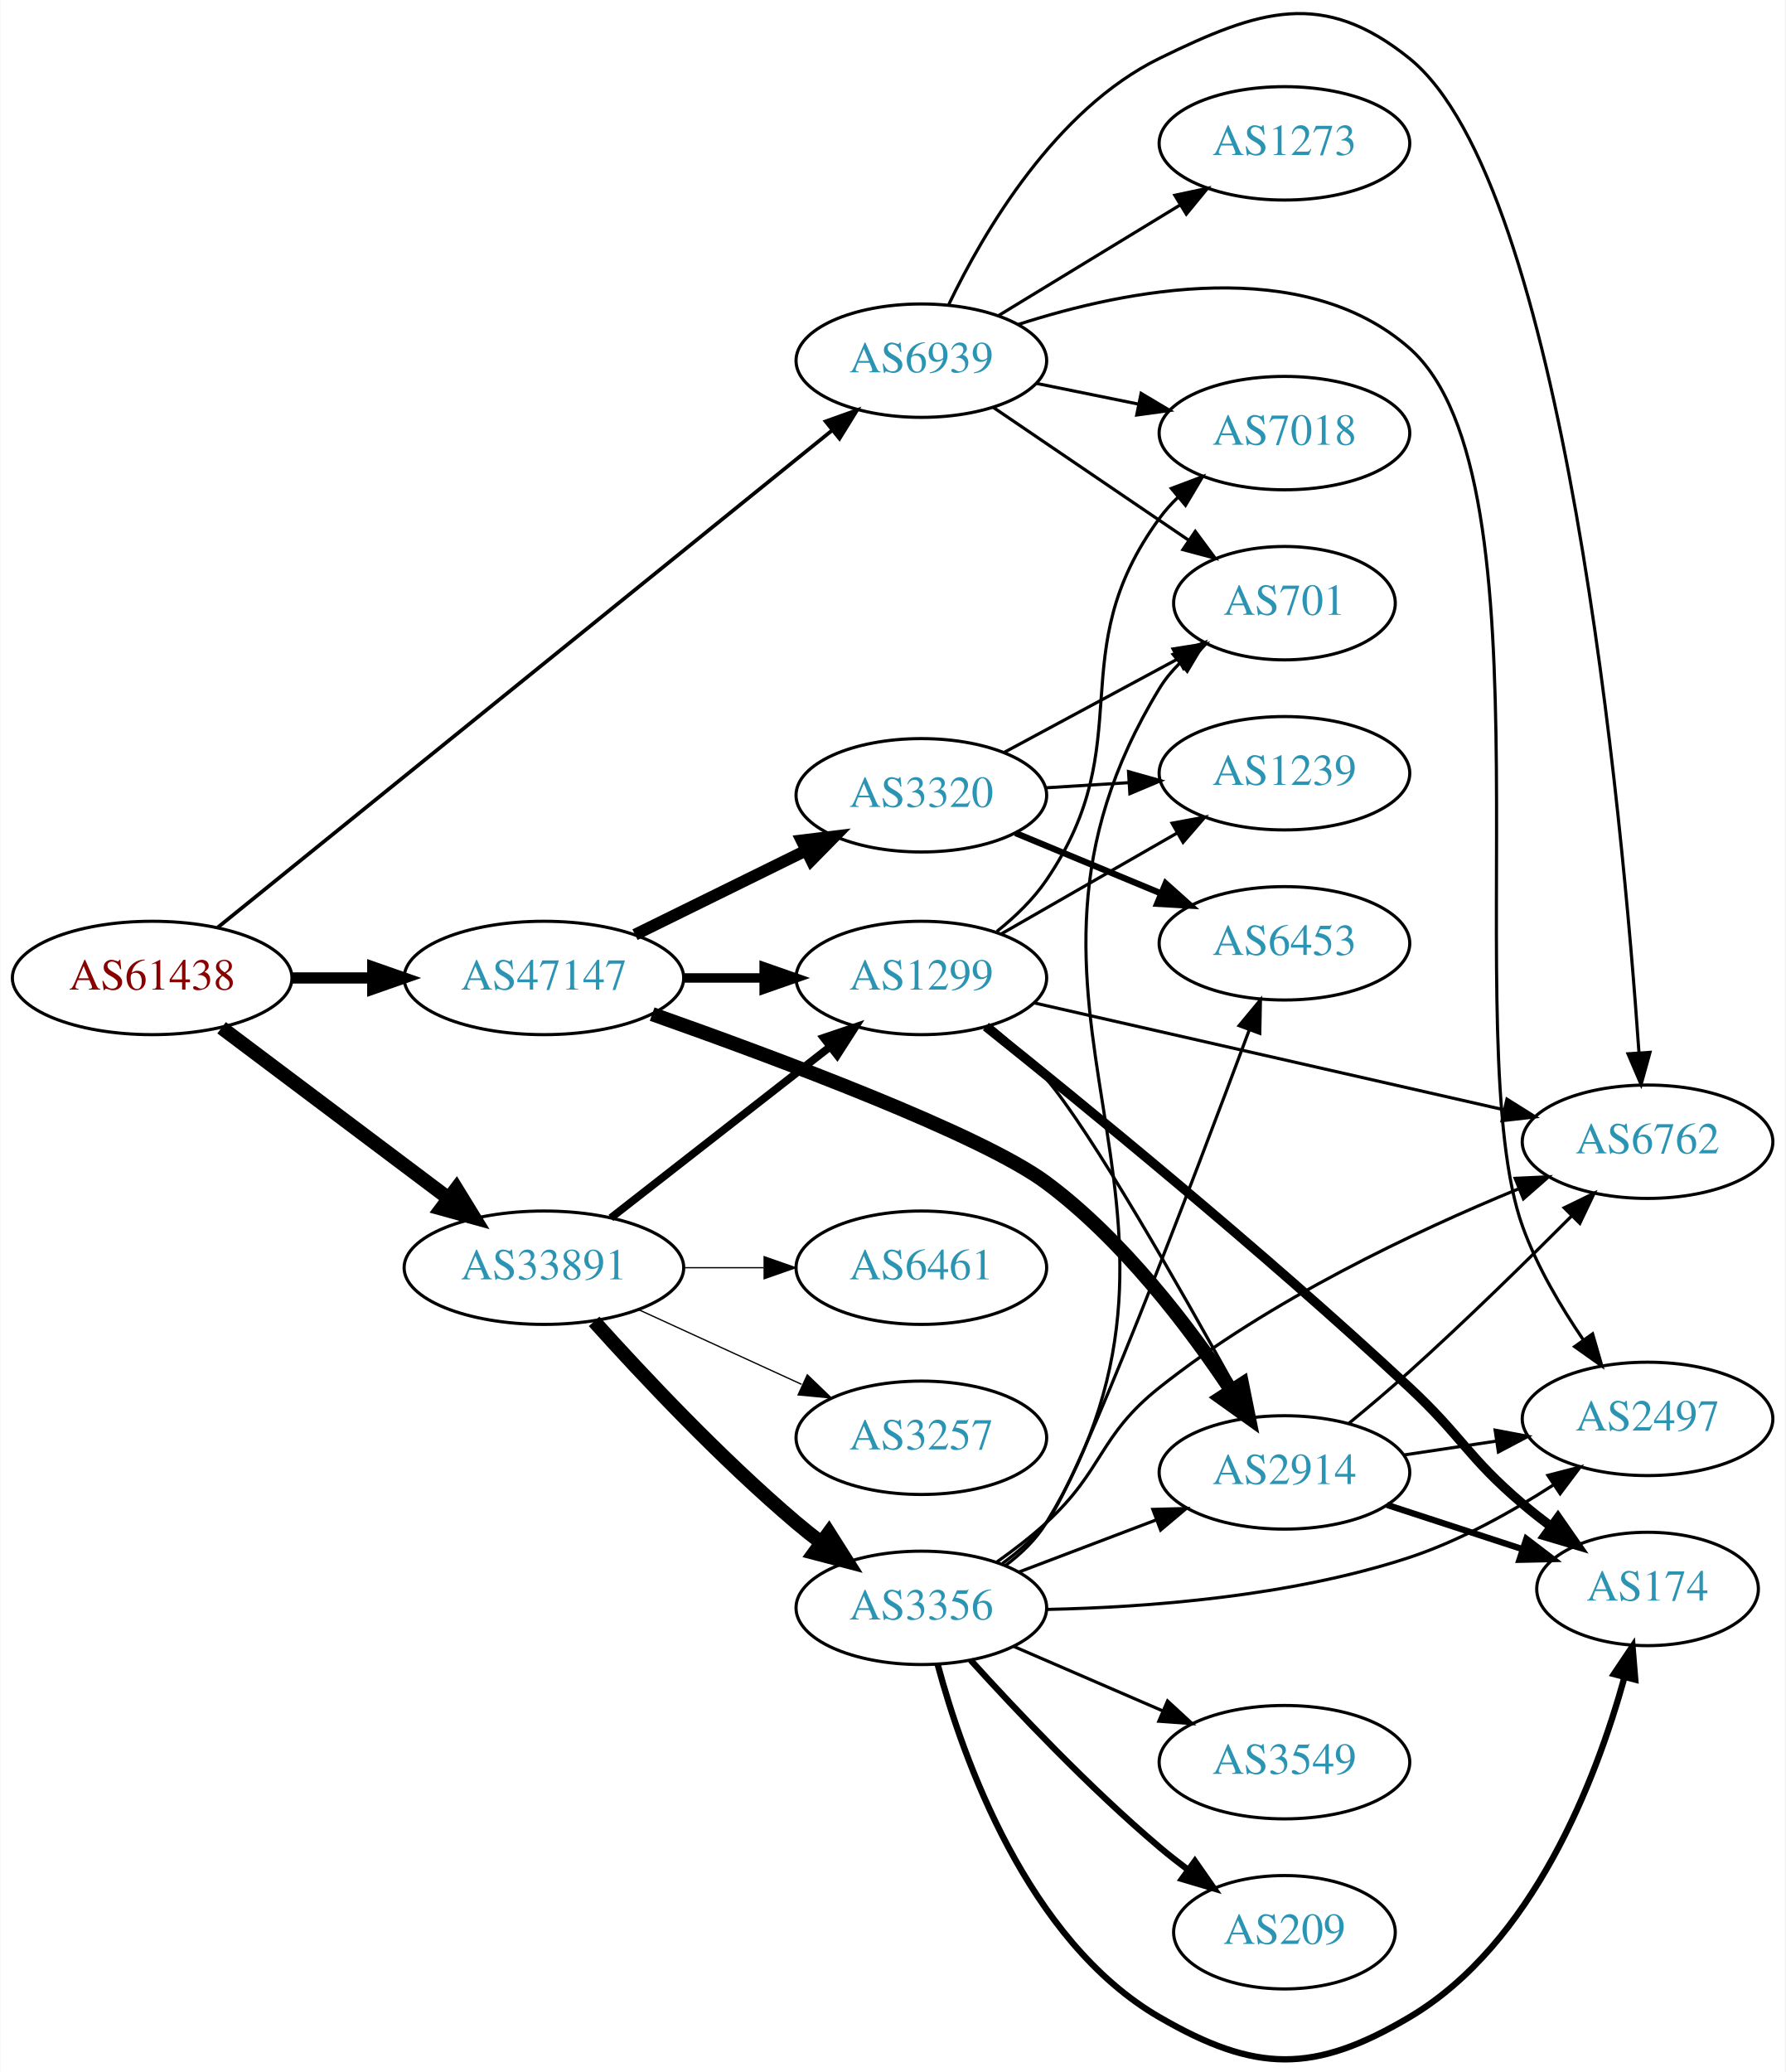
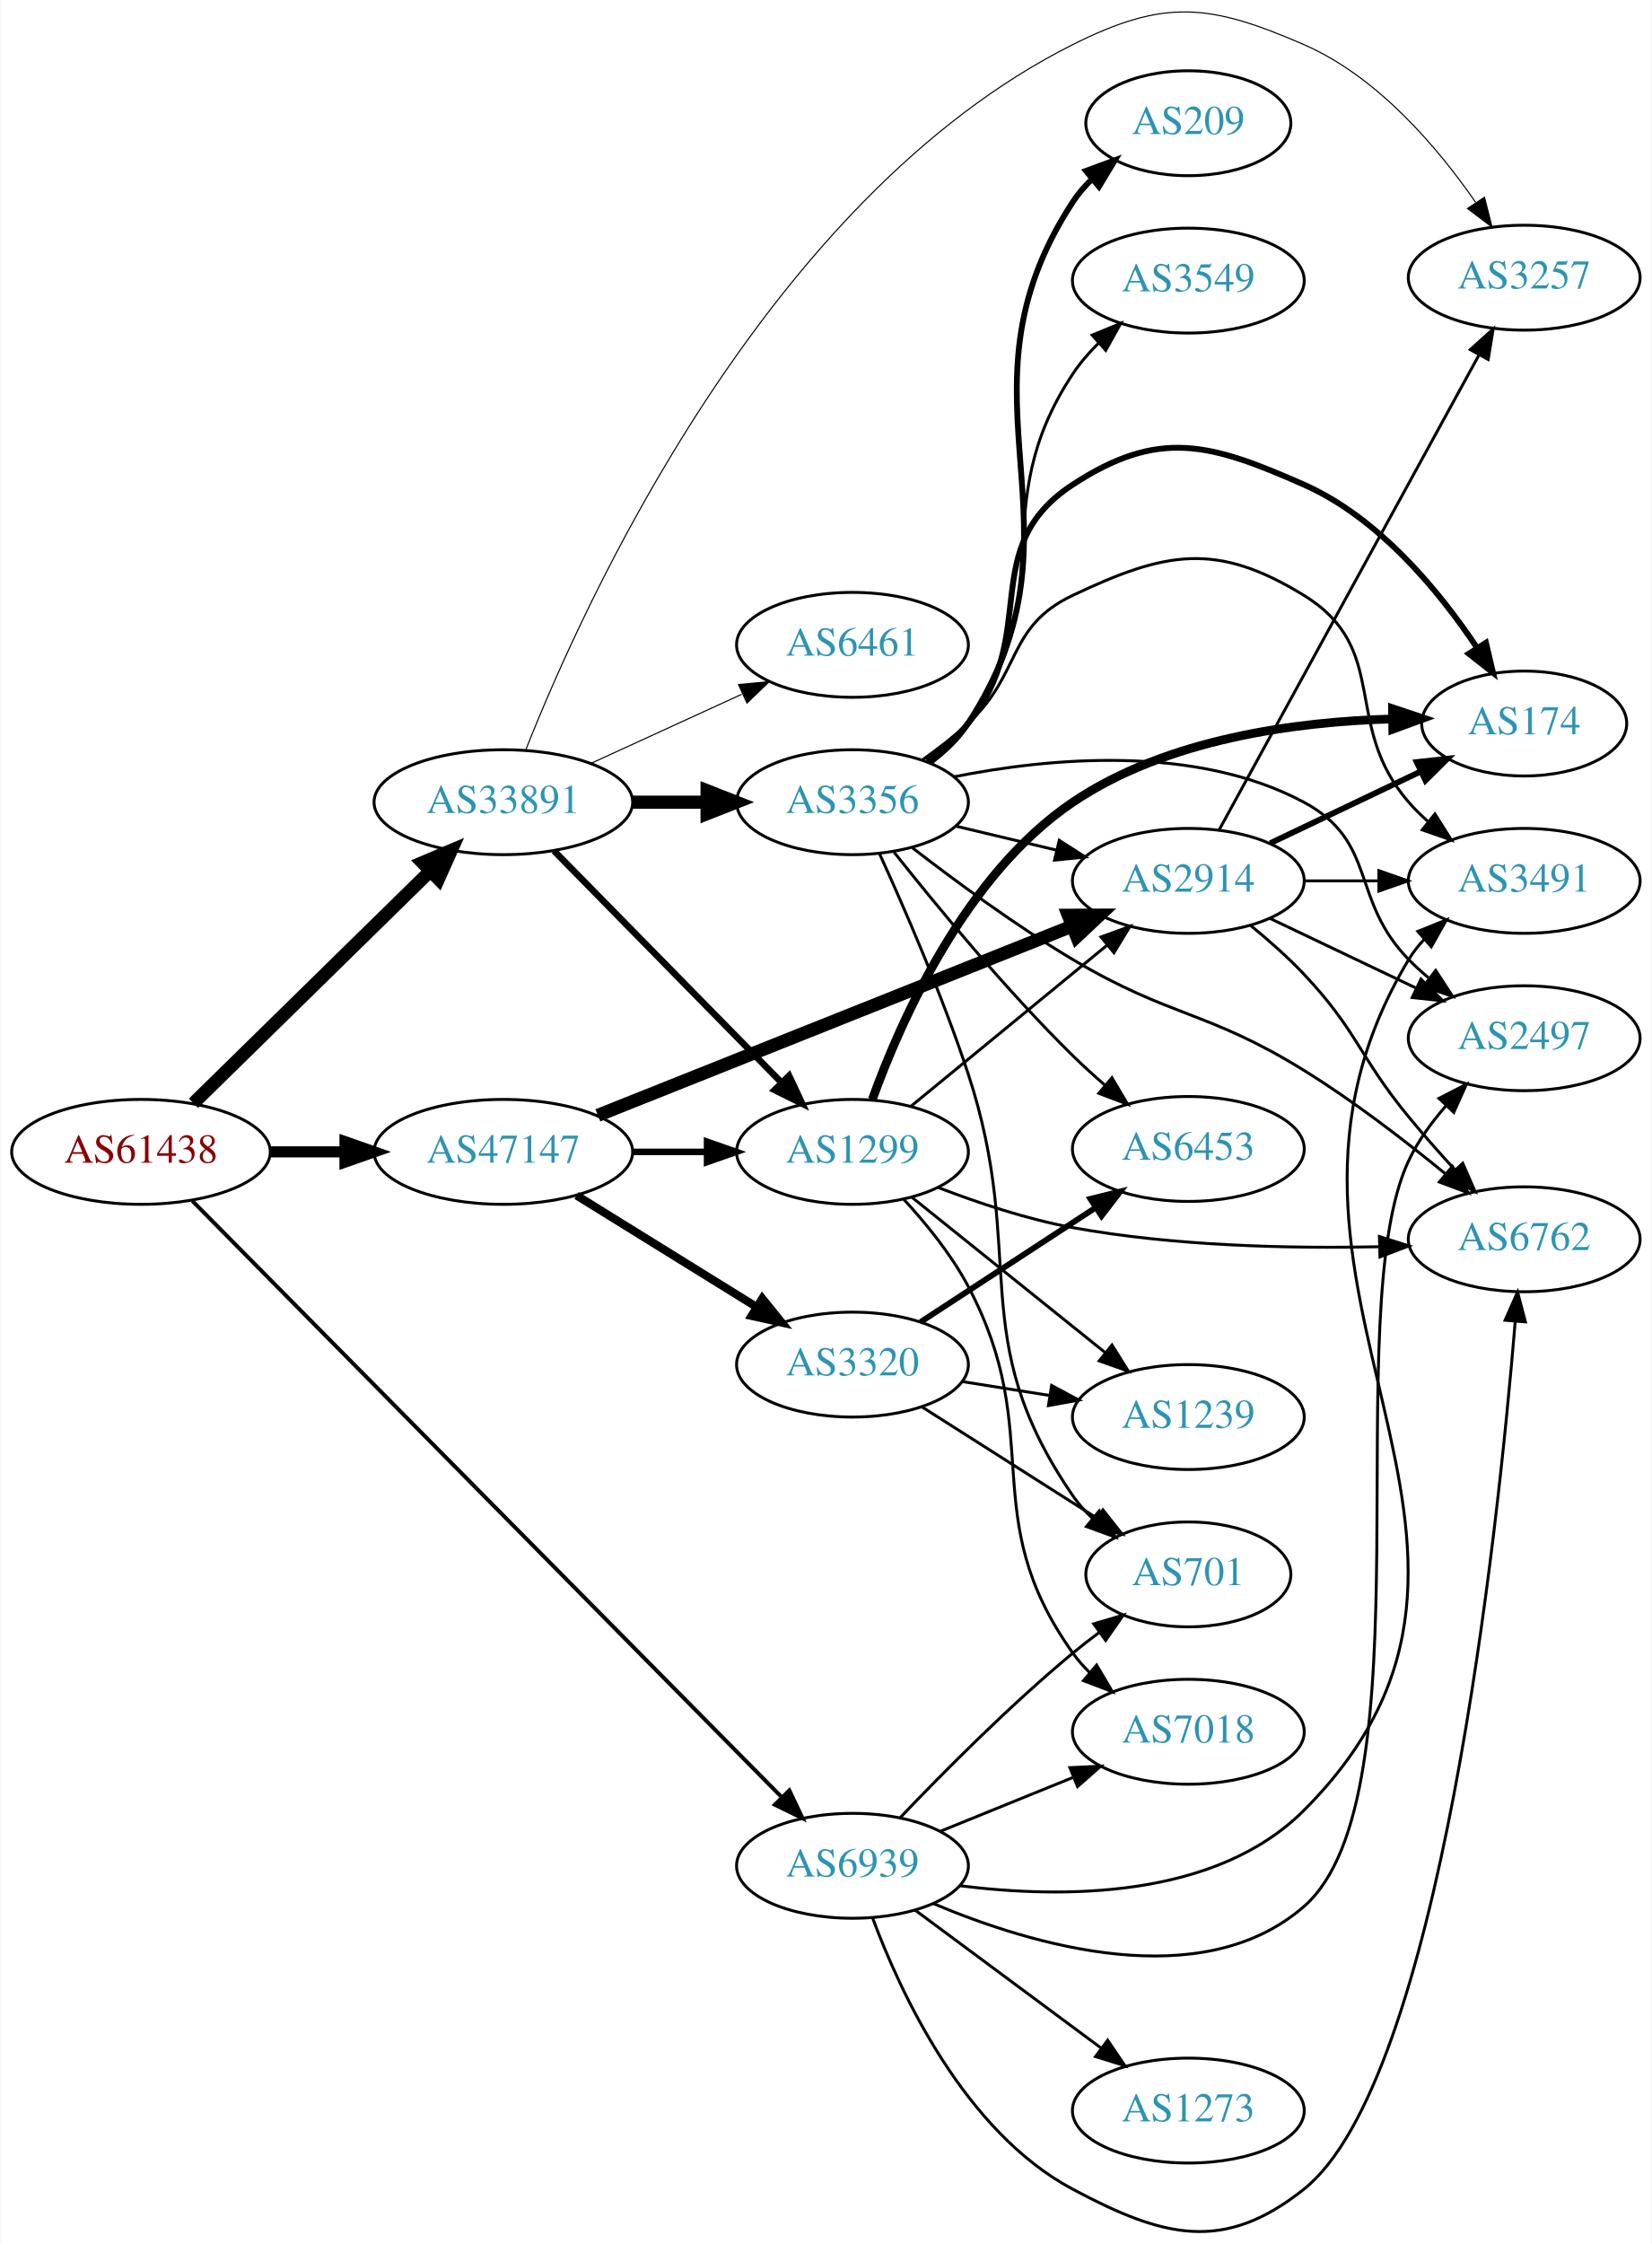
- <svg xmlns="http://www.w3.org/2000/svg" xmlns:xlink="http://www.w3.org/1999/xlink" width="567pt" height="658pt" viewBox="0.00 0.00 566.66 657.89">
-   <g id="graph0" class="graph" transform="scale(1 1) rotate(0) translate(4 653.887)">
-     <polygon fill="white" stroke="none" points="-4,4 -4,-653.887 562.663,-653.887 562.663,4 -4,4" />
+ <svg xmlns="http://www.w3.org/2000/svg" xmlns:xlink="http://www.w3.org/1999/xlink" width="567pt" height="770pt" viewBox="0.00 0.00 566.66 770.08">
+   <g id="graph0" class="graph" transform="scale(1 1) rotate(0) translate(4 766.08)">
+     <polygon fill="white" stroke="none" points="-4,4 -4,-766.08 562.663,-766.08 562.663,4 -4,4" />
    <g id="node1" class="node">
      <g id="a_node1">
        <a xlink:href="/asn/61438" xlink:title="AS61438 ~ ip-it consult GmbH [AT]">
-           <ellipse fill="#ffffff" stroke="black" cx="44.196" cy="-343.371" rx="44.393" ry="18" />
-           <text text-anchor="middle" x="44.196" y="-339.671" font-family="Times,serif" font-size="14.00" fill="#880000">AS61438</text>
+           <ellipse fill="#ffffff" stroke="black" cx="44.196" cy="-370.786" rx="44.393" ry="18" />
+           <text text-anchor="middle" x="44.196" y="-367.086" font-family="Times,serif" font-size="14.00" fill="#880000">AS61438</text>
        </a>
      </g>
    </g>
    <g id="node2" class="node">
      <g id="a_node2">
        <a xlink:href="/asn/33891" xlink:title="AS33891 ~ CORE-BACKBONE GMBH GLOBAL NETWORK [DE]">
-           <ellipse fill="#ffffff" stroke="black" cx="168.588" cy="-251.371" rx="44.393" ry="18" />
-           <text text-anchor="middle" x="168.588" y="-247.671" font-family="Times,serif" font-size="14.00" fill="#2c94b3">AS33891</text>
+           <ellipse fill="#ffffff" stroke="black" cx="168.588" cy="-490.786" rx="44.393" ry="18" />
+           <text text-anchor="middle" x="168.588" y="-487.086" font-family="Times,serif" font-size="14.00" fill="#2c94b3">AS33891</text>
        </a>
      </g>
    </g>
    <g id="edge1" class="edge">
-       <path fill="none" stroke="black" stroke-width="4.5" d="M66.236,-327.555C86.114,-312.613 116.114,-290.063 138.321,-273.37" />
-       <polygon fill="black" stroke="black" stroke-width="4.5" points="140.786,-276.444 146.413,-267.288 136.054,-270.149 140.786,-276.444" />
+       <path fill="none" stroke="black" stroke-width="4.5" d="M62.214,-387.471C83.314,-408.159 119.417,-443.556 143.391,-467.062" />
+       <polygon fill="black" stroke="black" stroke-width="4.5" points="140.818,-470.053 150.715,-474.242 146.331,-464.429 140.818,-470.053" />
    </g>
    <g id="node3" class="node">
      <g id="a_node3">
        <a xlink:href="/asn/47147" xlink:title="AS47147 ~ ANEXIA Internetdienstleistungs GmbH [AT]">
-           <ellipse fill="#ffffff" stroke="black" cx="168.588" cy="-343.371" rx="44.393" ry="18" />
-           <text text-anchor="middle" x="168.588" y="-339.671" font-family="Times,serif" font-size="14.00" fill="#2c94b3">AS47147</text>
+           <ellipse fill="#ffffff" stroke="black" cx="168.588" cy="-370.786" rx="44.393" ry="18" />
+           <text text-anchor="middle" x="168.588" y="-367.086" font-family="Times,serif" font-size="14.00" fill="#2c94b3">AS47147</text>
        </a>
      </g>
    </g>
    <g id="edge2" class="edge">
-       <path fill="none" stroke="black" stroke-width="3.553" d="M88.692,-343.371C96.898,-343.371 105.569,-343.371 114.041,-343.371" />
-       <polygon fill="black" stroke="black" stroke-width="3.553" points="114.233,-346.871 124.233,-343.371 114.233,-339.871 114.233,-346.871" />
+       <path fill="none" stroke="black" stroke-width="3.825" d="M88.692,-370.786C96.898,-370.786 105.569,-370.786 114.041,-370.786" />
+       <polygon fill="black" stroke="black" stroke-width="3.825" points="114.233,-374.286 124.233,-370.786 114.233,-367.286 114.233,-374.286" />
    </g>
    <g id="node4" class="node">
      <g id="a_node4">
        <a xlink:href="/asn/6939" xlink:title="AS6939 ~ Hurricane Electric LLC [US]">
-           <ellipse fill="#ffffff" stroke="black" cx="288.431" cy="-539.371" rx="39.794" ry="18" />
-           <text text-anchor="middle" x="288.431" y="-535.671" font-family="Times,serif" font-size="14.00" fill="#2c94b3">AS6939</text>
+           <ellipse fill="#ffffff" stroke="black" cx="288.431" cy="-125.786" rx="39.794" ry="18" />
+           <text text-anchor="middle" x="288.431" y="-122.086" font-family="Times,serif" font-size="14.00" fill="#2c94b3">AS6939</text>
        </a>
      </g>
    </g>
    <g id="edge3" class="edge">
-       <path fill="none" stroke="black" stroke-width="1.184" d="M65.019,-359.41C108.172,-394.327 210.695,-477.281 260.008,-517.182" />
-       <polygon fill="black" stroke="black" stroke-width="1.184" points="258.035,-520.088 268.011,-523.657 262.438,-514.646 258.035,-520.088" />
+       <path fill="none" stroke="black" stroke-width="1.35" d="M61.846,-353.946C104.054,-311.256 215.337,-198.702 264.043,-149.441" />
+       <polygon fill="black" stroke="black" stroke-width="1.35" points="266.76,-151.67 271.302,-142.098 261.783,-146.749 266.76,-151.67" />
    </g>
    <g id="node5" class="node">
      <g id="a_node5">
        <a xlink:href="/asn/1299" xlink:title="AS1299 ~ Telia Carrier [EU]">
-           <ellipse fill="#ffffff" stroke="black" cx="288.431" cy="-343.371" rx="39.794" ry="18" />
-           <text text-anchor="middle" x="288.431" y="-339.671" font-family="Times,serif" font-size="14.00" fill="#2c94b3">AS1299</text>
+           <ellipse fill="#ffffff" stroke="black" cx="288.431" cy="-370.786" rx="39.794" ry="18" />
+           <text text-anchor="middle" x="288.431" y="-367.086" font-family="Times,serif" font-size="14.00" fill="#2c94b3">AS1299</text>
        </a>
      </g>
    </g>
    <g id="edge4" class="edge">
-       <path fill="none" stroke="black" stroke-width="2.455" d="M189.846,-267.186C209.017,-282.153 237.966,-304.753 259.358,-321.454" />
-       <polygon fill="black" stroke="black" stroke-width="2.455" points="257.401,-324.367 267.437,-327.762 261.709,-318.849 257.401,-324.367" />
+       <path fill="none" stroke="black" stroke-width="2.25" d="M185.974,-474.1C206.289,-453.413 241.05,-418.015 264.133,-394.51" />
+       <polygon fill="black" stroke="black" stroke-width="2.25" points="266.675,-396.917 271.184,-387.33 261.681,-392.012 266.675,-396.917" />
    </g>
    <g id="node6" class="node">
      <g id="a_node6">
        <a xlink:href="/asn/3356" xlink:title="AS3356 ~ Level 3 Parent, LLC [US]">
-           <ellipse fill="#ffffff" stroke="black" cx="288.431" cy="-143.371" rx="39.794" ry="18" />
-           <text text-anchor="middle" x="288.431" y="-139.671" font-family="Times,serif" font-size="14.00" fill="#2c94b3">AS3356</text>
+           <ellipse fill="#ffffff" stroke="black" cx="288.431" cy="-490.786" rx="39.794" ry="18" />
+           <text text-anchor="middle" x="288.431" y="-487.086" font-family="Times,serif" font-size="14.00" fill="#2c94b3">AS3356</text>
        </a>
      </g>
    </g>
    <g id="edge5" class="edge">
-       <path fill="none" stroke="black" stroke-width="4.5" d="M184.521,-234.327C199.847,-217.274 224.782,-190.72 248.784,-170.371 251.281,-168.253 253.942,-166.139 256.653,-164.077" />
-       <polygon fill="black" stroke="black" stroke-width="4.5" points="259.077,-167.183 264.83,-158.104 254.432,-160.824 259.077,-167.183" />
+       <path fill="none" stroke="black" stroke-width="4.5" d="M212.799,-490.786C221.112,-490.786 229.875,-490.786 238.357,-490.786" />
+       <polygon fill="black" stroke="black" stroke-width="4.5" points="238.516,-494.723 248.516,-490.786 238.516,-486.848 238.516,-494.723" />
    </g>
    <g id="node7" class="node">
      <g id="a_node7">
        <a xlink:href="/asn/3257" xlink:title="AS3257 ~ GTT [DE]">
-           <ellipse fill="#ffffff" stroke="black" cx="288.431" cy="-197.371" rx="39.794" ry="18" />
-           <text text-anchor="middle" x="288.431" y="-193.671" font-family="Times,serif" font-size="14.00" fill="#2c94b3">AS3257</text>
+           <ellipse fill="#ffffff" stroke="black" cx="519.017" cy="-670.786" rx="39.794" ry="18" />
+           <text text-anchor="middle" x="519.017" y="-667.086" font-family="Times,serif" font-size="14.00" fill="#2c94b3">AS3257</text>
        </a>
      </g>
    </g>
    <g id="edge6" class="edge">
-       <path fill="none" stroke="black" stroke-width="0.409" d="M198.718,-238.022C214.329,-230.869 233.727,-221.98 250.399,-214.34" />
-       <polygon fill="black" stroke="black" stroke-width="0.409" points="252.218,-217.357 259.851,-210.009 249.302,-210.993 252.218,-217.357" />
+       <path fill="none" stroke="black" stroke-width="0.375" d="M176.196,-508.525C195.766,-558.12 258.734,-698.031 364.077,-750.786 395.588,-766.566 411.05,-764.833 443.37,-750.786 468.637,-739.804 489.233,-715.589 502.341,-696.659" />
+       <polygon fill="black" stroke="black" stroke-width="0.375" points="505.384,-698.405 507.995,-688.137 499.55,-694.535 505.384,-698.405" />
    </g>
    <g id="node8" class="node">
      <g id="a_node8">
        <a xlink:href="/asn/6461" xlink:title="AS6461 ~ Zayo Bandwidth [US]">
-           <ellipse fill="#ffffff" stroke="black" cx="288.431" cy="-251.371" rx="39.794" ry="18" />
-           <text text-anchor="middle" x="288.431" y="-247.671" font-family="Times,serif" font-size="14.00" fill="#2c94b3">AS6461</text>
+           <ellipse fill="#ffffff" stroke="black" cx="288.431" cy="-544.786" rx="39.794" ry="18" />
+           <text text-anchor="middle" x="288.431" y="-541.086" font-family="Times,serif" font-size="14.00" fill="#2c94b3">AS6461</text>
        </a>
      </g>
    </g>
    <g id="edge7" class="edge">
-       <path fill="none" stroke="black" stroke-width="0.409" d="M212.799,-251.371C221.112,-251.371 229.875,-251.371 238.357,-251.371" />
-       <polygon fill="black" stroke="black" stroke-width="0.409" points="238.516,-254.871 248.516,-251.371 238.516,-247.871 238.516,-254.871" />
+       <path fill="none" stroke="black" stroke-width="0.375" d="M198.718,-504.134C214.329,-511.288 233.727,-520.177 250.399,-527.816" />
+       <polygon fill="black" stroke="black" stroke-width="0.375" points="249.302,-531.164 259.851,-532.148 252.218,-524.8 249.302,-531.164" />
+     </g>
+     <g id="edge24" class="edge">
+       <path fill="none" stroke="black" stroke-width="2.25" d="M212.799,-370.786C221.112,-370.786 229.875,-370.786 238.357,-370.786" />
+       <polygon fill="black" stroke="black" stroke-width="2.25" points="238.516,-374.286 248.516,-370.786 238.516,-367.286 238.516,-374.286" />
+     </g>
+     <g id="node13" class="node">
+       <g id="a_node13">
+         <a xlink:href="/asn/2914" xlink:title="AS2914 ~ NTT America, Inc. [US]">
+           <ellipse fill="#ffffff" stroke="black" cx="403.724" cy="-463.786" rx="39.794" ry="18" />
+           <text text-anchor="middle" x="403.724" y="-460.086" font-family="Times,serif" font-size="14.00" fill="#2c94b3">AS2914</text>
+         </a>
+       </g>
    </g>
    <g id="edge23" class="edge">
-       <path fill="none" stroke="black" stroke-width="3" d="M212.799,-343.371C221.112,-343.371 229.875,-343.371 238.357,-343.371" />
-       <polygon fill="black" stroke="black" stroke-width="3" points="238.516,-346.871 248.516,-343.371 238.516,-339.871 238.516,-346.871" />
-     </g>
-     <g id="node9" class="node">
-       <g id="a_node9">
-         <a xlink:href="/asn/2914" xlink:title="AS2914 ~ NTT America, Inc. [US]">
-           <ellipse fill="#ffffff" stroke="black" cx="403.724" cy="-186.371" rx="39.794" ry="18" />
-           <text text-anchor="middle" x="403.724" y="-182.671" font-family="Times,serif" font-size="14.00" fill="#2c94b3">AS2914</text>
+       <path fill="none" stroke="black" stroke-width="4.5" d="M201.03,-383.328C243.179,-400.142 317.975,-429.979 363.682,-448.212" />
+       <polygon fill="black" stroke="black" stroke-width="4.5" points="362.501,-451.98 373.249,-452.028 365.419,-444.665 362.501,-451.98" />
+     </g>
+     <g id="node20" class="node">
+       <g id="a_node20">
+         <a xlink:href="/asn/3320" xlink:title="AS3320 ~ DTAG [DE]">
+           <ellipse fill="#ffffff" stroke="black" cx="288.431" cy="-297.786" rx="39.794" ry="18" />
+           <text text-anchor="middle" x="288.431" y="-294.086" font-family="Times,serif" font-size="14.00" fill="#2c94b3">AS3320</text>
        </a>
      </g>
    </g>
    <g id="edge22" class="edge">
-       <path fill="none" stroke="black" stroke-width="4.5" d="M202.952,-331.896C243.062,-317.725 307.55,-293.628 328.077,-278.371 352.379,-260.308 373.416,-232.596 386.907,-212.305" />
-       <polygon fill="black" stroke="black" stroke-width="4.5" points="390.258,-214.375 392.386,-203.84 383.647,-210.095 390.258,-214.375" />
-     </g>
-     <g id="node19" class="node">
-       <g id="a_node19">
-         <a xlink:href="/asn/3320" xlink:title="AS3320 ~ DTAG [DE]">
-           <ellipse fill="#ffffff" stroke="black" cx="288.431" cy="-401.371" rx="39.794" ry="18" />
-           <text text-anchor="middle" x="288.431" y="-397.671" font-family="Times,serif" font-size="14.00" fill="#2c94b3">AS3320</text>
-         </a>
-       </g>
-     </g>
-     <g id="edge21" class="edge">
-       <path fill="none" stroke="black" stroke-width="3.75" d="M197.515,-357.116C213.71,-365.086 234.271,-375.206 251.643,-383.757" />
-       <polygon fill="black" stroke="black" stroke-width="3.75" points="250.4,-387.046 260.918,-388.322 253.492,-380.765 250.4,-387.046" />
-     </g>
-     <g id="node10" class="node">
-       <g id="a_node10">
-         <a xlink:href="/asn/7018" xlink:title="AS7018 ~ AT&amp;T Services, Inc. [US]">
-           <ellipse fill="#ffffff" stroke="black" cx="403.724" cy="-516.371" rx="39.794" ry="18" />
-           <text text-anchor="middle" x="403.724" y="-512.671" font-family="Times,serif" font-size="14.00" fill="#2c94b3">AS7018</text>
-         </a>
-       </g>
-     </g>
-     <g id="edge32" class="edge">
-       <path fill="none" stroke="black" d="M324.967,-532.156C335.195,-530.08 346.496,-527.786 357.238,-525.605" />
-       <polygon fill="black" stroke="black" points="358.21,-528.979 367.314,-523.559 356.818,-522.119 358.21,-528.979" />
+       <path fill="none" stroke="black" stroke-width="2.812" d="M193.72,-355.837C211.588,-344.768 236.107,-329.579 255.583,-317.515" />
+       <polygon fill="black" stroke="black" stroke-width="2.812" points="257.477,-320.459 264.135,-312.217 253.79,-314.508 257.477,-320.459" />
    </g>
    <g id="node11" class="node">
      <g id="a_node11">
        <a xlink:href="/asn/6762" xlink:title="AS6762 ~ TELECOM ITALIA SPARKLE S.p.A. [IT]">
-           <ellipse fill="#ffffff" stroke="black" cx="519.017" cy="-291.371" rx="39.794" ry="18" />
-           <text text-anchor="middle" x="519.017" y="-287.671" font-family="Times,serif" font-size="14.00" fill="#2c94b3">AS6762</text>
+           <ellipse fill="#ffffff" stroke="black" cx="519.017" cy="-340.786" rx="39.794" ry="18" />
+           <text text-anchor="middle" x="519.017" y="-337.086" font-family="Times,serif" font-size="14.00" fill="#2c94b3">AS6762</text>
        </a>
      </g>
    </g>
    <g id="edge34" class="edge">
-       <path fill="none" stroke="black" d="M297.153,-557.245C308.193,-580.236 330.889,-619.136 364.077,-635.371 395.734,-650.856 415.936,-657.491 443.37,-635.371 492.682,-595.611 511.08,-394.667 516.294,-319.66" />
-       <polygon fill="black" stroke="black" points="519.796,-319.752 516.97,-309.541 512.811,-319.286 519.796,-319.752" />
-     </g>
-     <g id="node15" class="node">
-       <g id="a_node15">
-         <a xlink:href="/asn/2497" xlink:title="AS2497 ~ Internet Initiative Japan Inc. [JP]">
-           <ellipse fill="#ffffff" stroke="black" cx="519.017" cy="-203.371" rx="39.794" ry="18" />
-           <text text-anchor="middle" x="519.017" y="-199.671" font-family="Times,serif" font-size="14.00" fill="#2c94b3">AS2497</text>
-         </a>
-       </g>
-     </g>
-     <g id="edge31" class="edge">
-       <path fill="none" stroke="black" d="M319.232,-550.878C353.553,-561.972 409.54,-573.116 443.37,-543.371 490.318,-502.092 458.139,-323.169 479.37,-264.371 483.927,-251.75 491.429,-239.02 498.617,-228.478" />
-       <polygon fill="black" stroke="black" points="501.569,-230.366 504.509,-220.187 495.863,-226.311 501.569,-230.366" />
-     </g>
-     <g id="node16" class="node">
-       <g id="a_node16">
-         <a xlink:href="/asn/701" xlink:title="AS701 ~ UUNET [US]">
-           <ellipse fill="#ffffff" stroke="black" cx="403.724" cy="-462.371" rx="35.194" ry="18" />
-           <text text-anchor="middle" x="403.724" y="-458.671" font-family="Times,serif" font-size="14.00" fill="#2c94b3">AS701</text>
-         </a>
-       </g>
-     </g>
-     <g id="edge30" class="edge">
-       <path fill="none" stroke="black" d="M311.275,-524.524C328.895,-512.549 353.85,-495.588 373.241,-482.409" />
-       <polygon fill="black" stroke="black" points="375.41,-485.167 381.713,-476.651 371.475,-479.377 375.41,-485.167" />
-     </g>
-     <g id="node20" class="node">
-       <g id="a_node20">
-         <a xlink:href="/asn/1273" xlink:title="AS1273 ~ Vodafone Group PLC [EU]">
-           <ellipse fill="#ffffff" stroke="black" cx="403.724" cy="-608.371" rx="39.794" ry="18" />
-           <text text-anchor="middle" x="403.724" y="-604.671" font-family="Times,serif" font-size="14.00" fill="#2c94b3">AS1273</text>
-         </a>
-       </g>
-     </g>
-     <g id="edge33" class="edge">
-       <path fill="none" stroke="black" d="M312.905,-553.668C329.615,-563.844 352.27,-577.642 370.647,-588.834" />
-       <polygon fill="black" stroke="black" points="368.918,-591.88 379.279,-594.092 372.559,-585.901 368.918,-591.88" />
-     </g>
-     <g id="edge8" class="edge">
-       <path fill="none" stroke="black" d="M310.269,-328.289C316.403,-323.299 322.861,-317.455 328.077,-311.371 342.167,-294.937 370.819,-244.537 388.239,-212.979" />
-       <polygon fill="black" stroke="black" points="391.507,-214.299 393.256,-203.849 385.373,-210.927 391.507,-214.299" />
-     </g>
-     <g id="edge9" class="edge">
-       <path fill="none" stroke="black" d="M312.405,-358.144C318.176,-362.759 323.906,-368.262 328.077,-374.371 358.276,-418.601 332.43,-446.164 364.077,-489.371 365.8,-491.723 367.792,-493.943 369.945,-496.023" />
-       <polygon fill="black" stroke="black" points="367.811,-498.802 377.725,-502.539 372.306,-493.435 367.811,-498.802" />
-     </g>
-     <g id="edge10" class="edge">
-       <path fill="none" stroke="black" d="M324.148,-335.473C364.123,-326.379 429.881,-311.42 473.564,-301.483" />
-       <polygon fill="black" stroke="black" points="474.373,-304.888 483.348,-299.257 472.821,-298.063 474.373,-304.888" />
+       <path fill="none" stroke="black" d="M295.345,-107.874C305.024,-81.852 326.977,-34.545 364.077,-14.786 395.182,1.781 415.81,7.177 443.37,-14.786 490.124,-52.044 509.961,-240.307 515.933,-312.526" />
+       <polygon fill="black" stroke="black" points="512.46,-313.005 516.744,-322.695 519.437,-312.448 512.46,-313.005" />
    </g>
    <g id="node12" class="node">
      <g id="a_node12">
+         <a xlink:href="/asn/7018" xlink:title="AS7018 ~ AT&amp;T Services, Inc. [US]">
+           <ellipse fill="#ffffff" stroke="black" cx="403.724" cy="-171.786" rx="39.794" ry="18" />
+           <text text-anchor="middle" x="403.724" y="-168.086" font-family="Times,serif" font-size="14.00" fill="#2c94b3">AS7018</text>
+         </a>
+       </g>
+     </g>
+     <g id="edge36" class="edge">
+       <path fill="none" stroke="black" d="M318.607,-137.632C332.482,-143.266 349.259,-150.078 364.169,-156.131" />
+       <polygon fill="black" stroke="black" points="363.065,-159.461 373.647,-159.98 365.698,-152.975 363.065,-159.461" />
+     </g>
+     <g id="node17" class="node">
+       <g id="a_node17">
+         <a xlink:href="/asn/3491" xlink:title="AS3491 ~ PCCW Global, Inc. [US]">
+           <ellipse fill="#ffffff" stroke="black" cx="519.017" cy="-463.786" rx="39.794" ry="18" />
+           <text text-anchor="middle" x="519.017" y="-460.086" font-family="Times,serif" font-size="14.00" fill="#2c94b3">AS3491</text>
+         </a>
+       </g>
+     </g>
+     <g id="edge38" class="edge">
+       <path fill="none" stroke="black" d="M325.286,-118.944C360.39,-114.513 412.906,-114.318 443.37,-144.786 535.826,-237.254 411.937,-324.754 479.37,-436.786 480.874,-439.284 482.708,-441.61 484.75,-443.763" />
+       <polygon fill="black" stroke="black" points="482.501,-446.446 492.324,-450.416 487.121,-441.187 482.501,-446.446" />
+     </g>
+     <g id="node18" class="node">
+       <g id="a_node18">
+         <a xlink:href="/asn/2497" xlink:title="AS2497 ~ Internet Initiative Japan Inc. [JP]">
+           <ellipse fill="#ffffff" stroke="black" cx="519.017" cy="-409.786" rx="39.794" ry="18" />
+           <text text-anchor="middle" x="519.017" y="-406.086" font-family="Times,serif" font-size="14.00" fill="#2c94b3">AS2497</text>
+         </a>
+       </g>
+     </g>
+     <g id="edge35" class="edge">
+       <path fill="none" stroke="black" d="M316.14,-112.844C350.013,-98.529 408.229,-81.241 443.37,-111.786 486.729,-149.474 454.808,-315.853 479.37,-367.786 482.574,-374.56 487.258,-380.997 492.267,-386.705" />
+       <polygon fill="black" stroke="black" points="489.768,-389.157 499.192,-394 494.845,-384.337 489.768,-389.157" />
+     </g>
+     <g id="node19" class="node">
+       <g id="a_node19">
+         <a xlink:href="/asn/701" xlink:title="AS701 ~ UUNET [US]">
+           <ellipse fill="#ffffff" stroke="black" cx="403.724" cy="-225.786" rx="35.194" ry="18" />
+           <text text-anchor="middle" x="403.724" y="-222.086" font-family="Times,serif" font-size="14.00" fill="#2c94b3">AS701</text>
+         </a>
+       </g>
+     </g>
+     <g id="edge37" class="edge">
+       <path fill="none" stroke="black" d="M304.736,-142.241C319.349,-157.581 342.305,-180.742 364.077,-198.786 366.956,-201.172 370.039,-203.566 373.16,-205.89" />
+       <polygon fill="black" stroke="black" points="371.24,-208.82 381.401,-211.822 375.33,-203.139 371.24,-208.82" />
+     </g>
+     <g id="node21" class="node">
+       <g id="a_node21">
+         <a xlink:href="/asn/1273" xlink:title="AS1273 ~ Vodafone Group PLC [EU]">
+           <ellipse fill="#ffffff" stroke="black" cx="403.724" cy="-41.786" rx="39.794" ry="18" />
+           <text text-anchor="middle" x="403.724" y="-38.086" font-family="Times,serif" font-size="14.00" fill="#2c94b3">AS1273</text>
+         </a>
+       </g>
+     </g>
+     <g id="edge33" class="edge">
+       <path fill="none" stroke="black" d="M309.947,-110.574C327.802,-97.336 353.875,-78.004 373.837,-63.203" />
+       <polygon fill="black" stroke="black" points="376.029,-65.936 381.977,-57.168 371.86,-60.313 376.029,-65.936" />
+     </g>
+     <g id="node9" class="node">
+       <g id="a_node9">
+         <a xlink:href="/asn/1239" xlink:title="AS1239 ~ Sprint [US]">
+           <ellipse fill="#ffffff" stroke="black" cx="403.724" cy="-279.786" rx="39.794" ry="18" />
+           <text text-anchor="middle" x="403.724" y="-276.086" font-family="Times,serif" font-size="14.00" fill="#2c94b3">AS1239</text>
+         </a>
+       </g>
+     </g>
+     <g id="edge8" class="edge">
+       <path fill="none" stroke="black" d="M308.907,-355.142C327.145,-340.493 354.587,-318.45 375.087,-301.984" />
+       <polygon fill="black" stroke="black" points="377.518,-304.521 383.123,-295.53 373.135,-299.063 377.518,-304.521" />
+     </g>
+     <g id="node10" class="node">
+       <g id="a_node10">
        <a xlink:href="/asn/174" xlink:title="AS174 ~ Cogent Communications [US]">
-           <ellipse fill="#ffffff" stroke="black" cx="519.017" cy="-149.371" rx="35.194" ry="18" />
-           <text text-anchor="middle" x="519.017" y="-145.671" font-family="Times,serif" font-size="14.00" fill="#2c94b3">AS174</text>
-         </a>
-       </g>
+           <ellipse fill="#ffffff" stroke="black" cx="519.017" cy="-517.786" rx="35.194" ry="18" />
+           <text text-anchor="middle" x="519.017" y="-514.086" font-family="Times,serif" font-size="14.00" fill="#2c94b3">AS174</text>
+         </a>
+       </g>
+     </g>
+     <g id="edge9" class="edge">
+       <path fill="none" stroke="black" stroke-width="3" d="M295.26,-388.805C304.955,-415.686 327.071,-465.795 364.077,-490.786 396.339,-512.573 440.79,-518.42 473.635,-519.35" />
+       <polygon fill="black" stroke="black" stroke-width="3" points="473.813,-522.853 483.861,-519.494 473.911,-515.854 473.813,-522.853" />
+     </g>
+     <g id="edge10" class="edge">
+       <path fill="none" stroke="black" d="M317.937,-358.528C331.623,-353.251 348.417,-347.645 364.077,-344.786 398.778,-338.451 438.602,-337.583 469.05,-338.23" />
+       <polygon fill="black" stroke="black" points="469.312,-341.739 479.405,-338.516 469.505,-334.741 469.312,-341.739" />
    </g>
    <g id="edge11" class="edge">
-       <path fill="none" stroke="black" stroke-width="3" d="M308.908,-327.944C338.638,-304.17 396.796,-256.776 443.37,-213.371 460.155,-197.728 461.888,-191.23 479.37,-176.371 482.22,-173.949 485.283,-171.532 488.393,-169.194" />
-       <polygon fill="black" stroke="black" stroke-width="3" points="490.567,-171.942 496.62,-163.246 486.465,-166.269 490.567,-171.942" />
-     </g>
-     <g id="node13" class="node">
-       <g id="a_node13">
-         <a xlink:href="/asn/1239" xlink:title="AS1239 ~ Sprint [US]">
-           <ellipse fill="#ffffff" stroke="black" cx="403.724" cy="-408.371" rx="39.794" ry="18" />
-           <text text-anchor="middle" x="403.724" y="-404.671" font-family="Times,serif" font-size="14.00" fill="#2c94b3">AS1239</text>
-         </a>
-       </g>
+       <path fill="none" stroke="black" d="M305.978,-354.571C313.639,-346.276 322.301,-335.654 328.077,-324.786 355.411,-273.357 330.254,-246.199 364.077,-198.786 365.771,-196.412 367.741,-194.176 369.879,-192.086" />
+       <polygon fill="black" stroke="black" points="372.242,-194.671 377.631,-185.549 367.73,-189.32 372.242,-194.671" />
    </g>
    <g id="edge12" class="edge">
-       <path fill="none" stroke="black" d="M313.735,-357.315C330.013,-366.654 351.649,-379.067 369.511,-389.316" />
-       <polygon fill="black" stroke="black" points="368.044,-392.509 378.46,-394.45 371.528,-386.437 368.044,-392.509" />
+       <path fill="none" stroke="black" d="M308.393,-386.352C326.856,-401.507 355.093,-424.686 375.863,-441.736" />
+       <polygon fill="black" stroke="black" points="373.749,-444.529 383.699,-448.169 378.191,-439.119 373.749,-444.529" />
    </g>
    <g id="edge17" class="edge">
-       <path fill="none" stroke="black" d="M319.494,-154.781C332.809,-159.835 348.66,-165.851 362.937,-171.27" />
-       <polygon fill="black" stroke="black" points="361.929,-174.631 372.52,-174.907 364.413,-168.086 361.929,-174.631" />
-     </g>
-     <g id="edge13" class="edge">
-       <path fill="none" stroke="black" d="M312.269,-157.836C317.666,-161.651 323.25,-165.947 328.077,-170.371 346.453,-187.21 344.562,-197.866 364.077,-213.371 398.942,-241.071 445.21,-262.898 477.89,-276.335" />
-       <polygon fill="black" stroke="black" points="476.985,-279.743 487.568,-280.233 479.6,-273.25 476.985,-279.743" />
-     </g>
-     <g id="edge20" class="edge">
-       <path fill="none" stroke="black" stroke-width="2" d="M293.597,-125.443C301.542,-95.881 321.959,-37.754 364.077,-13.371 394.576,4.286 413.043,4.579 443.37,-13.371 482.69,-36.642 502.677,-88.792 511.688,-121.327" />
-       <polygon fill="black" stroke="black" stroke-width="2" points="508.335,-122.342 514.238,-131.14 515.11,-120.581 508.335,-122.342" />
+       <path fill="none" stroke="black" stroke-width="2" d="M314.028,-504.929C319.121,-508.645 324.131,-512.978 328.077,-517.786 353.331,-548.55 330.753,-578.022 364.077,-599.786 393.583,-619.056 411.137,-614.032 443.37,-599.786 469.176,-588.381 489.899,-563.16 502.902,-543.68" />
+       <polygon fill="black" stroke="black" stroke-width="2" points="505.884,-545.513 508.323,-535.203 499.987,-541.742 505.884,-545.513" />
+     </g>
+     <g id="edge14" class="edge">
+       <path fill="none" stroke="black" d="M309.042,-475.105C323.724,-463.741 344.556,-448.397 364.077,-436.786 397.664,-416.808 410.131,-419.336 443.37,-398.786 460.407,-388.253 478.166,-374.58 492.085,-363.156" />
+       <polygon fill="black" stroke="black" points="494.358,-365.818 499.803,-356.73 489.879,-360.439 494.358,-365.818" />
+     </g>
+     <g id="edge18" class="edge">
+       <path fill="none" stroke="black" d="M324.038,-482.538C334.909,-479.947 347.064,-477.051 358.506,-474.324" />
+       <polygon fill="black" stroke="black" points="359.412,-477.706 368.328,-471.983 357.789,-470.897 359.412,-477.706" />
    </g>
    <g id="node14" class="node">
      <g id="a_node14">
        <a xlink:href="/asn/209" xlink:title="AS209 ~ CenturyLink Communications, LLC [US]">
-           <ellipse fill="#ffffff" stroke="black" cx="403.724" cy="-40.371" rx="35.194" ry="18" />
-           <text text-anchor="middle" x="403.724" y="-36.671" font-family="Times,serif" font-size="14.00" fill="#2c94b3">AS209</text>
-         </a>
-       </g>
-     </g>
-     <g id="edge14" class="edge">
-       <path fill="none" stroke="black" stroke-width="2" d="M304.065,-126.782C318.562,-110.769 341.767,-86.242 364.077,-67.371 366.932,-64.956 369.999,-62.543 373.111,-60.208" />
-       <polygon fill="black" stroke="black" stroke-width="2" points="375.284,-62.956 381.341,-54.263 371.185,-57.282 375.284,-62.956" />
+           <ellipse fill="#ffffff" stroke="black" cx="403.724" cy="-723.786" rx="35.194" ry="18" />
+           <text text-anchor="middle" x="403.724" y="-720.086" font-family="Times,serif" font-size="14.00" fill="#2c94b3">AS209</text>
+         </a>
+       </g>
+     </g>
+     <g id="edge13" class="edge">
+       <path fill="none" stroke="black" stroke-width="2" d="M314.828,-504.341C319.879,-508.088 324.67,-512.582 328.077,-517.786 372.53,-585.676 319.624,-628.896 364.077,-696.786 365.916,-699.593 368.156,-702.194 370.623,-704.582" />
+       <polygon fill="black" stroke="black" stroke-width="2" points="368.587,-707.439 378.528,-711.104 373.042,-702.04 368.587,-707.439" />
+     </g>
+     <g id="node15" class="node">
+       <g id="a_node15">
+         <a xlink:href="/asn/3549" xlink:title="AS3549 ~ Level 3 Parent, LLC [US]">
+           <ellipse fill="#ffffff" stroke="black" cx="403.724" cy="-669.786" rx="39.794" ry="18" />
+           <text text-anchor="middle" x="403.724" y="-666.086" font-family="Times,serif" font-size="14.00" fill="#2c94b3">AS3549</text>
+         </a>
+       </g>
    </g>
    <g id="edge15" class="edge">
-       <path fill="none" stroke="black" d="M328.34,-142.87C360.049,-143.529 405.598,-146.933 443.37,-159.371 459.391,-164.646 475.698,-173.741 488.967,-182.298" />
-       <polygon fill="black" stroke="black" points="487.367,-185.438 497.627,-188.082 491.255,-179.617 487.367,-185.438" />
+       <path fill="none" stroke="black" d="M314.474,-504.585C319.544,-508.319 324.432,-512.746 328.077,-517.786 360.712,-562.902 333.315,-591.374 364.077,-637.786 366.581,-641.564 369.664,-645.128 372.987,-648.409" />
+       <polygon fill="black" stroke="black" points="370.717,-651.075 380.512,-655.113 375.373,-645.848 370.717,-651.075" />
+     </g>
+     <g id="node16" class="node">
+       <g id="a_node16">
+         <a xlink:href="/asn/6453" xlink:title="AS6453 ~ TATA COMMUNICATIONS (AMERICA) INC [US]">
+           <ellipse fill="#ffffff" stroke="black" cx="403.724" cy="-371.786" rx="39.794" ry="18" />
+           <text text-anchor="middle" x="403.724" y="-368.086" font-family="Times,serif" font-size="14.00" fill="#2c94b3">AS6453</text>
+         </a>
+       </g>
    </g>
    <g id="edge16" class="edge">
-       <path fill="none" stroke="black" d="M315.075,-156.77C320.114,-160.525 324.837,-165.061 328.077,-170.371 390.001,-271.825 302.153,-333.916 364.077,-435.371 365.826,-438.235 368.005,-440.874 370.433,-443.287" />
-       <polygon fill="black" stroke="black" points="368.361,-446.118 378.278,-449.846 372.851,-440.747 368.361,-446.118" />
-     </g>
-     <g id="node17" class="node">
-       <g id="a_node17">
-         <a xlink:href="/asn/3549" xlink:title="AS3549 ~ Level 3 Parent, LLC [US]">
-           <ellipse fill="#ffffff" stroke="black" cx="403.724" cy="-94.371" rx="39.794" ry="18" />
-           <text text-anchor="middle" x="403.724" y="-90.671" font-family="Times,serif" font-size="14.00" fill="#2c94b3">AS3549</text>
-         </a>
-       </g>
-     </g>
-     <g id="edge18" class="edge">
-       <path fill="none" stroke="black" d="M317.727,-131.132C332.056,-124.935 349.645,-117.327 365.098,-110.644" />
-       <polygon fill="black" stroke="black" points="366.607,-113.805 374.395,-106.623 363.828,-107.38 366.607,-113.805" />
-     </g>
-     <g id="node18" class="node">
-       <g id="a_node18">
-         <a xlink:href="/asn/6453" xlink:title="AS6453 ~ TATA COMMUNICATIONS (AMERICA) INC [US]">
-           <ellipse fill="#ffffff" stroke="black" cx="403.724" cy="-354.371" rx="39.794" ry="18" />
-           <text text-anchor="middle" x="403.724" y="-350.671" font-family="Times,serif" font-size="14.00" fill="#2c94b3">AS6453</text>
-         </a>
-       </g>
+       <path fill="none" stroke="black" d="M302.666,-473.685C317.003,-455.576 340.939,-426.522 364.077,-403.786 367.545,-400.378 371.338,-396.935 375.149,-393.635" />
+       <polygon fill="black" stroke="black" points="377.499,-396.232 382.899,-387.116 372.993,-390.875 377.499,-396.232" />
    </g>
    <g id="edge19" class="edge">
-       <path fill="none" stroke="black" d="M314.129,-157.432C319.217,-161.152 324.199,-165.507 328.077,-170.371 338.311,-183.204 374.633,-278.781 392.561,-326.884" />
-       <polygon fill="black" stroke="black" points="389.327,-328.227 396.092,-336.381 395.888,-325.788 389.327,-328.227" />
+       <path fill="none" stroke="black" d="M312.304,-505.212C317.7,-509.029 323.275,-513.335 328.077,-517.786 346.609,-534.961 341.244,-550.966 364.077,-561.786 395.924,-576.877 413.34,-580.229 443.37,-561.786 473.519,-543.27 456.171,-517.498 479.37,-490.786 481.332,-488.526 483.523,-486.362 485.835,-484.311" />
+       <polygon fill="black" stroke="black" points="488.37,-486.766 494.019,-477.803 484.013,-481.288 488.37,-486.766" />
+     </g>
+     <g id="edge20" class="edge">
+       <path fill="none" stroke="black" d="M323.158,-499.484C355.911,-506.011 406.022,-510.774 443.37,-490.786 468.802,-477.175 459.198,-457.403 479.37,-436.786 481.463,-434.647 483.746,-432.568 486.123,-430.576" />
+       <polygon fill="black" stroke="black" points="488.641,-433.054 494.423,-424.175 484.367,-427.511 488.641,-433.054" />
+     </g>
+     <g id="edge21" class="edge">
+       <path fill="none" stroke="black" d="M297.647,-473.258C306.086,-454.782 319.205,-424.685 328.077,-397.786 348.876,-334.726 326.466,-307.507 364.077,-252.786 365.978,-250.02 368.261,-247.448 370.756,-245.078" />
+       <polygon fill="black" stroke="black" points="373.173,-247.623 378.701,-238.584 368.743,-242.203 373.173,-247.623" />
+     </g>
+     <g id="edge32" class="edge">
+       <path fill="none" stroke="black" d="M414.383,-481.435C434.282,-517.793 479.946,-601.226 503.45,-644.171" />
+       <polygon fill="black" stroke="black" points="500.511,-646.09 508.382,-653.182 506.651,-642.729 500.511,-646.09" />
+     </g>
+     <g id="edge31" class="edge">
+       <path fill="none" stroke="black" stroke-width="2" d="M431.86,-476.72C447.292,-484.076 466.778,-493.363 483.313,-501.244" />
+       <polygon fill="black" stroke="black" stroke-width="2" points="482.121,-504.554 492.654,-505.697 485.133,-498.235 482.121,-504.554" />
    </g>
    <g id="edge29" class="edge">
-       <path fill="none" stroke="black" d="M424.254,-202.014C430.457,-207.123 437.284,-212.892 443.37,-218.371 461.152,-234.378 480.441,-253.285 494.957,-267.846" />
-       <polygon fill="black" stroke="black" points="492.551,-270.391 502.079,-275.026 497.521,-265.461 492.551,-270.391" />
+       <path fill="none" stroke="black" d="M425.212,-448.39C431.332,-443.387 437.87,-437.614 443.37,-431.786 461.917,-412.132 462.195,-403.649 479.37,-382.786 484.306,-376.79 489.842,-370.529 495.148,-364.727" />
+       <polygon fill="black" stroke="black" points="497.926,-366.878 502.163,-357.167 492.795,-362.117 497.926,-366.878" />
+     </g>
+     <g id="edge28" class="edge">
+       <path fill="none" stroke="black" d="M443.396,-463.786C451.599,-463.786 460.363,-463.786 468.895,-463.786" />
+       <polygon fill="black" stroke="black" points="469.134,-467.286 479.134,-463.786 469.134,-460.286 469.134,-467.286" />
+     </g>
+     <g id="edge30" class="edge">
+       <path fill="none" stroke="black" d="M431.86,-450.851C446.854,-443.705 465.675,-434.734 481.898,-427.001" />
+       <polygon fill="black" stroke="black" points="483.581,-430.077 491.102,-422.615 480.569,-423.758 483.581,-430.077" />
+     </g>
+     <g id="edge26" class="edge">
+       <path fill="none" stroke="black" d="M326.214,-291.942C335.709,-290.433 346.056,-288.789 355.984,-287.212" />
+       <polygon fill="black" stroke="black" points="356.798,-290.626 366.125,-285.601 355.7,-283.713 356.798,-290.626" />
+     </g>
+     <g id="edge25" class="edge">
+       <path fill="none" stroke="black" stroke-width="2" d="M311.814,-312.406C328.96,-323.605 352.815,-339.187 371.787,-351.579" />
+       <polygon fill="black" stroke="black" stroke-width="2" points="370.101,-354.658 380.387,-357.196 373.929,-348.797 370.101,-354.658" />
    </g>
    <g id="edge27" class="edge">
-       <path fill="none" stroke="black" stroke-width="2" d="M436.282,-176.064C449.559,-171.728 465.14,-166.64 479.117,-162.075" />
-       <polygon fill="black" stroke="black" stroke-width="2" points="480.537,-165.293 488.956,-158.862 478.363,-158.639 480.537,-165.293" />
-     </g>
-     <g id="edge28" class="edge">
-       <path fill="none" stroke="black" d="M441.507,-191.89C450.906,-193.3 461.14,-194.836 470.976,-196.312" />
-       <polygon fill="black" stroke="black" points="470.622,-199.798 481.031,-197.821 471.661,-192.876 470.622,-199.798" />
-     </g>
-     <g id="edge25" class="edge">
-       <path fill="none" stroke="black" d="M327.787,-403.741C336.276,-404.265 345.38,-404.828 354.214,-405.373" />
-       <polygon fill="black" stroke="black" points="354.211,-408.88 364.407,-406.003 354.642,-401.893 354.211,-408.88" />
-     </g>
-     <g id="edge26" class="edge">
-       <path fill="none" stroke="black" d="M314.574,-414.909C330.895,-423.696 352.332,-435.238 369.978,-444.74" />
-       <polygon fill="black" stroke="black" points="368.35,-447.838 378.814,-449.497 371.668,-441.675 368.35,-447.838" />
-     </g>
-     <g id="edge24" class="edge">
-       <path fill="none" stroke="black" stroke-width="2" d="M318.313,-389.389C332.295,-383.588 349.276,-376.544 364.331,-370.298" />
-       <polygon fill="black" stroke="black" stroke-width="2" points="365.999,-373.395 373.895,-366.33 363.317,-366.93 365.999,-373.395" />
+       <path fill="none" stroke="black" d="M312.357,-283.216C329.661,-272.219 353.564,-257.028 372.44,-245.031" />
+       <polygon fill="black" stroke="black" points="374.422,-247.919 380.984,-239.602 370.667,-242.011 374.422,-247.919" />
    </g>
  </g>
</svg>
